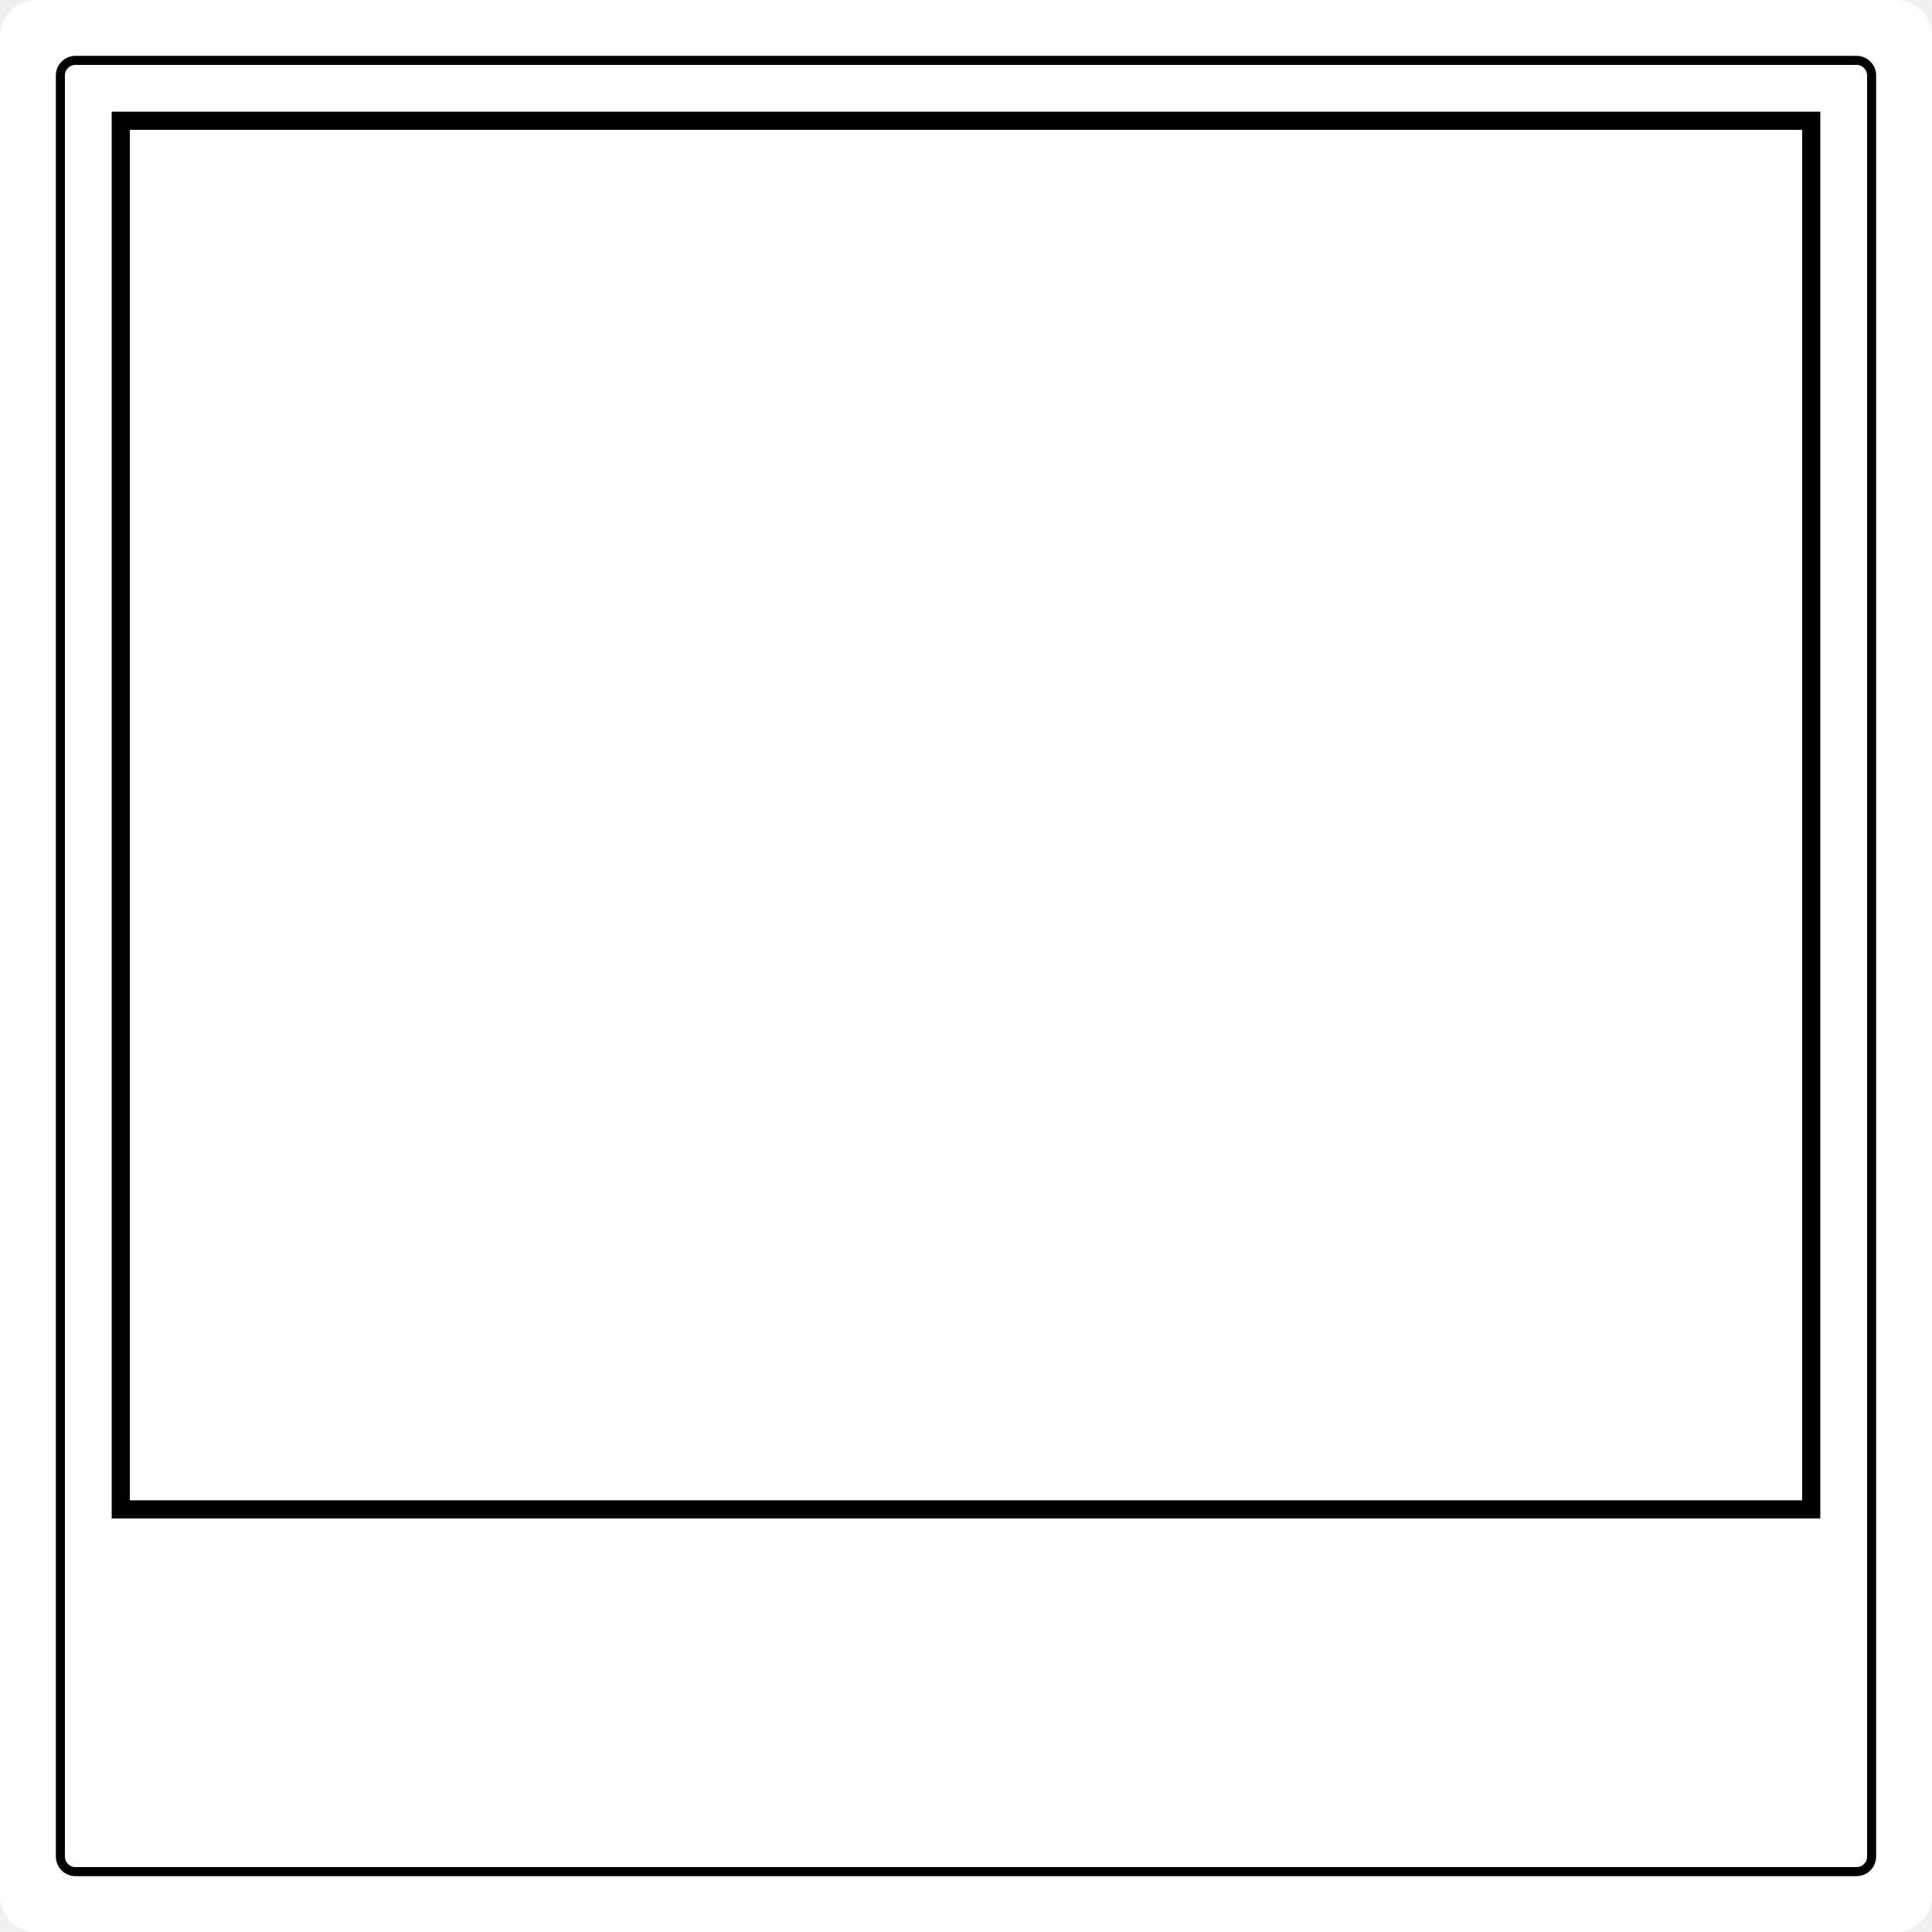
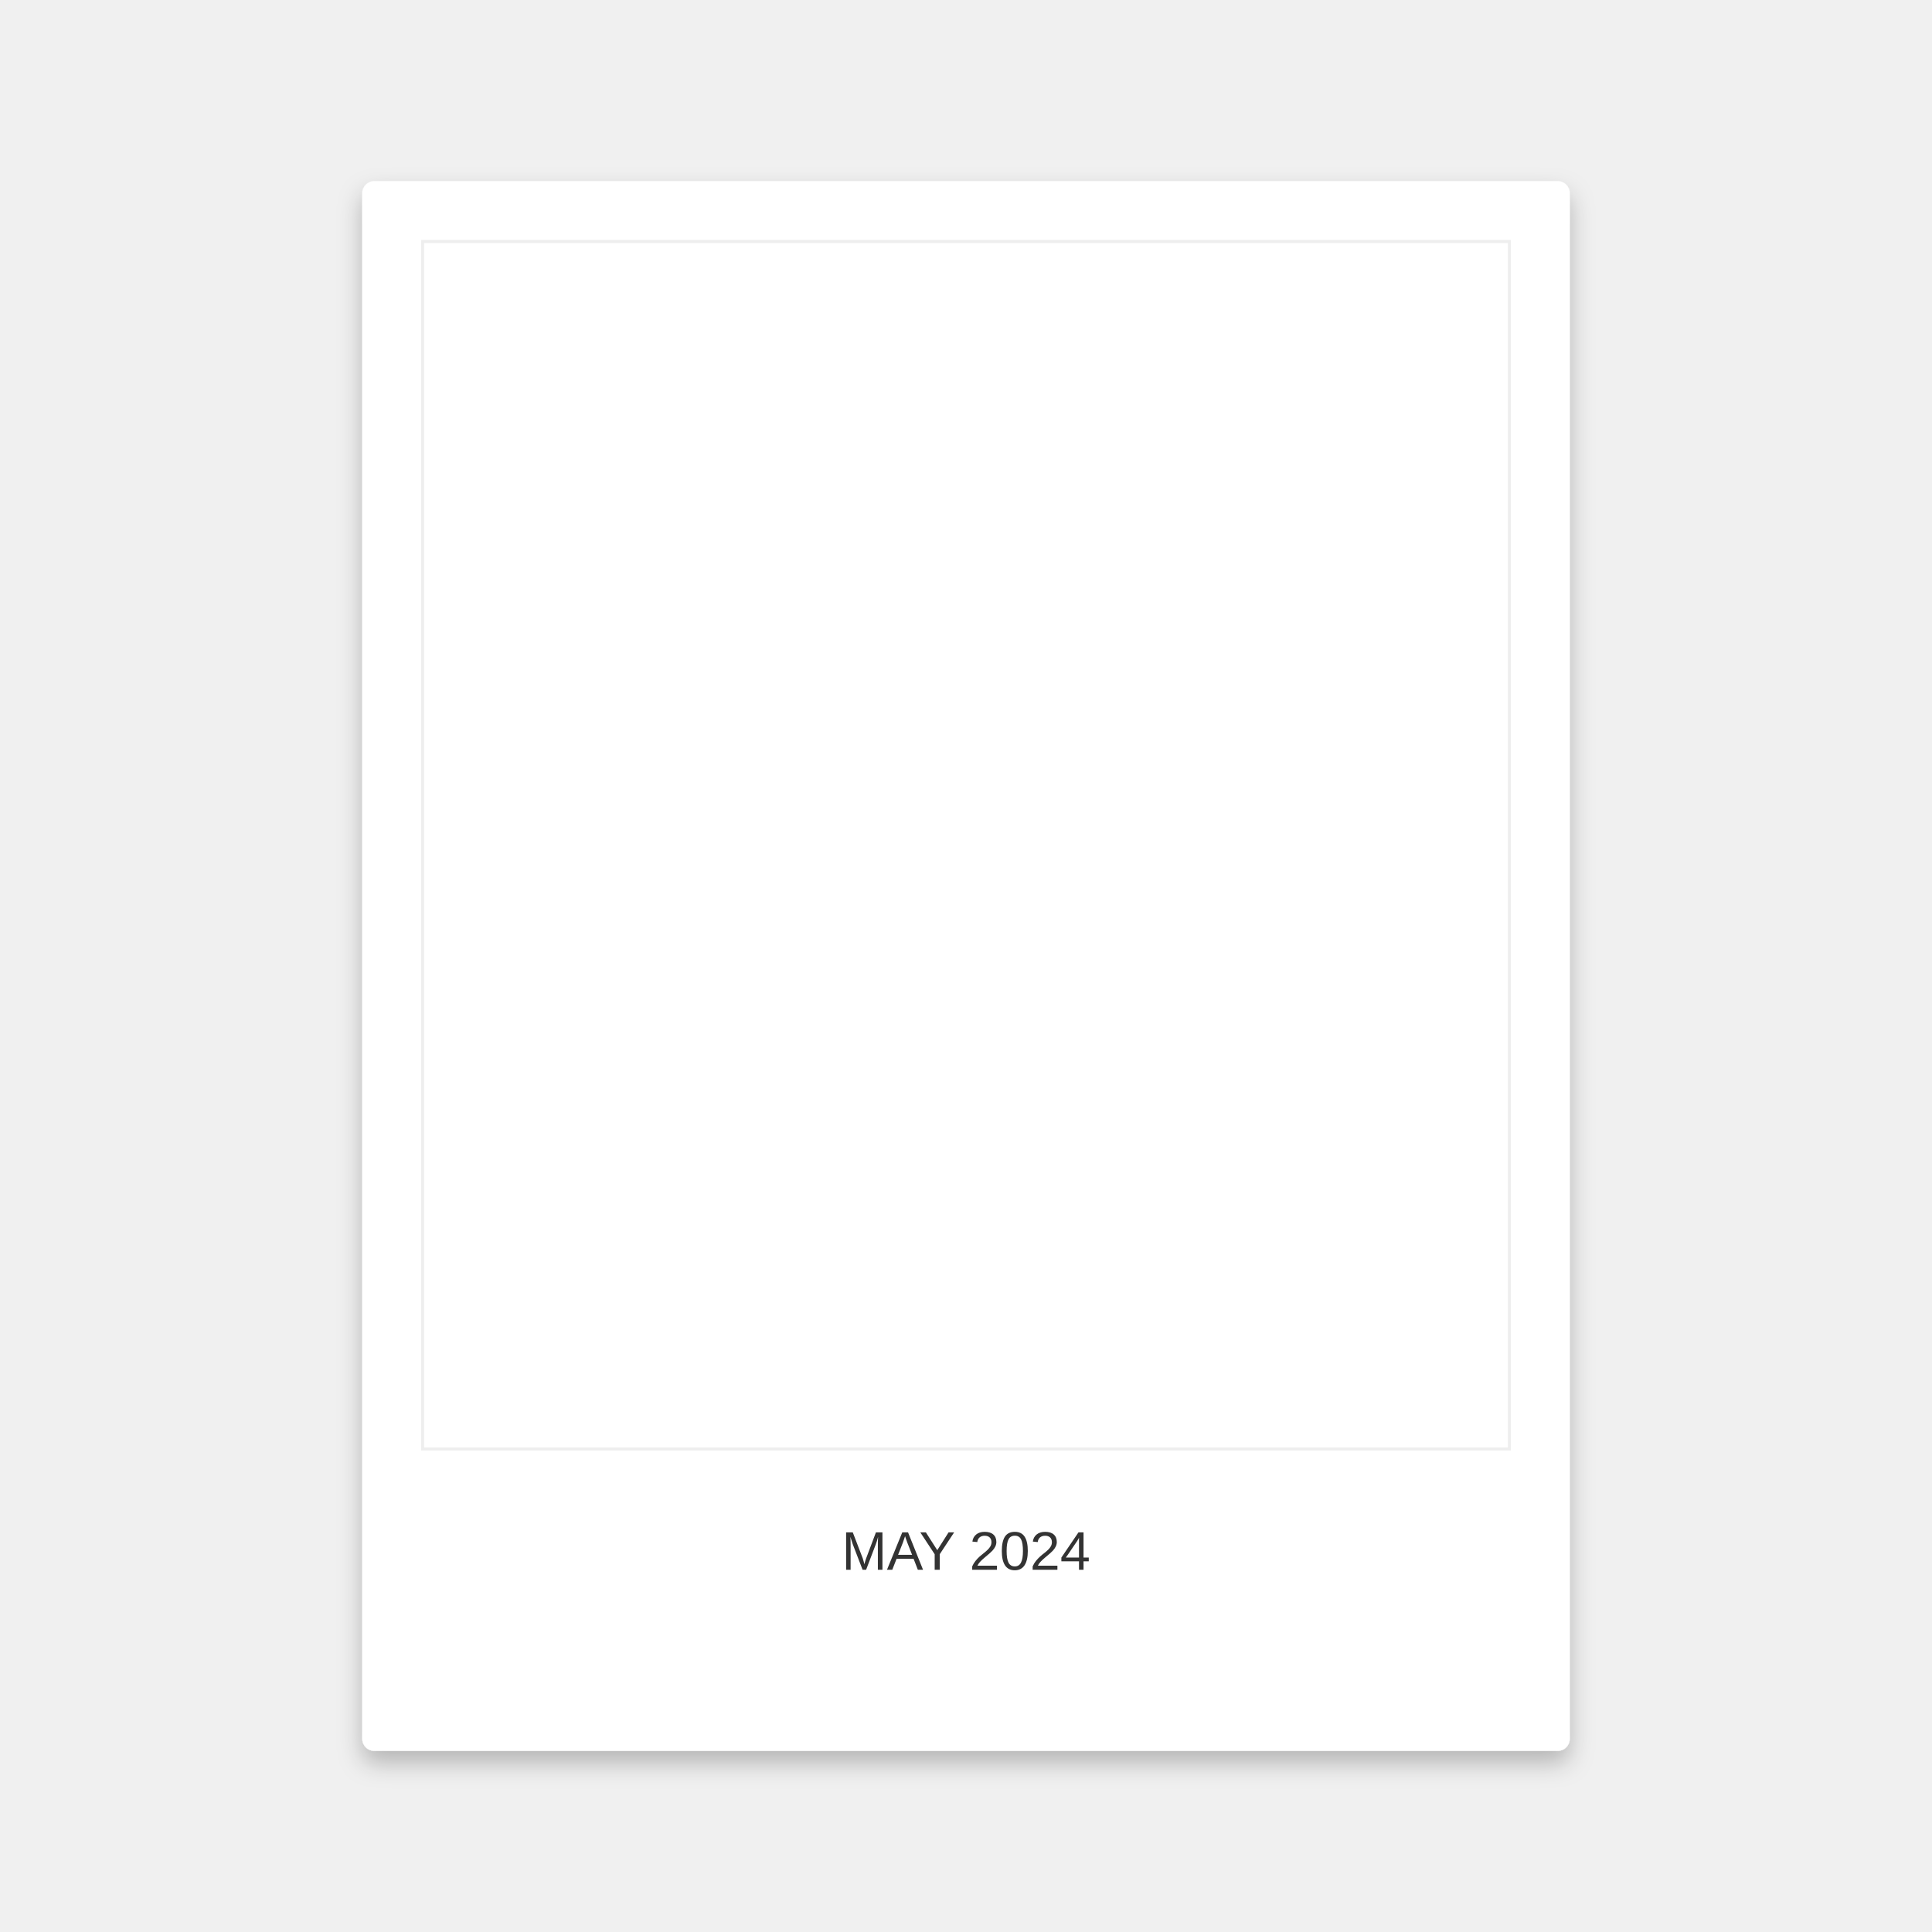
<svg xmlns="http://www.w3.org/2000/svg" width="640" height="640" viewBox="0 0 640 640" fill="none">
-   <rect x="40" y="40" width="560" height="460" fill="transparent" stroke="black" stroke-width="6" />
-   <rect x="20" y="20" width="600" height="600" rx="5" fill="transparent" stroke="black" stroke-width="3" />
-   <rect x="0" y="0" width="640" height="640" rx="12" fill="white" />
-   <rect x="40" y="40" width="560" height="460" fill="transparent" stroke="black" stroke-width="6" />
-   <rect x="20" y="20" width="600" height="600" rx="5" fill="transparent" stroke="black" stroke-width="3" />
+   <rect width="640" height="640" fill="transparent" />
+   <rect x="120" y="60" width="400" height="520" rx="4" fill="white" filter="drop-shadow(0px 4px 4px rgba(0, 0, 0, 0.25))" />
+   <rect x="140" y="80" width="360" height="400" fill="transparent" stroke="#EEEEEE" stroke-width="1" />
+   <text x="320" y="520" text-anchor="middle" font-family="Arial" font-size="18" fill="#333333">MAY 2024</text>
</svg>
